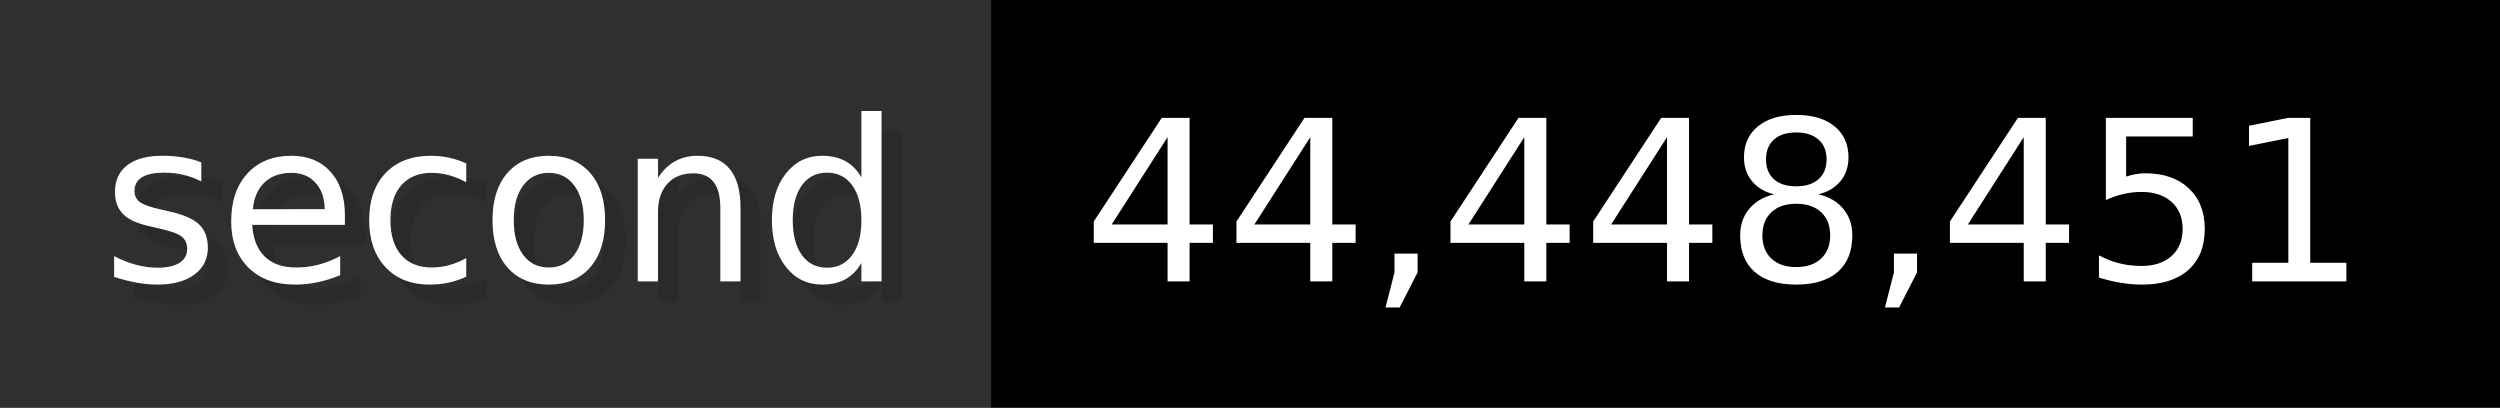
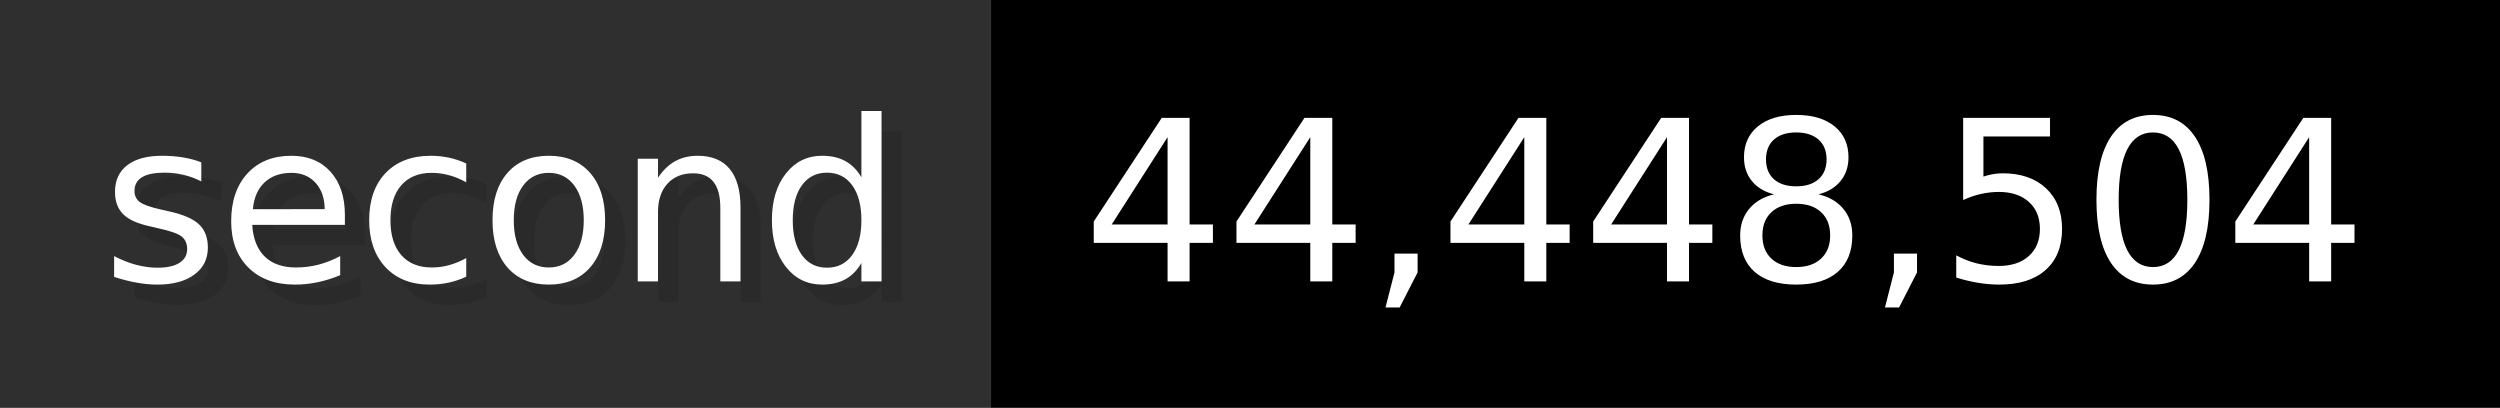
- <svg xmlns="http://www.w3.org/2000/svg" width="122.6" height="20" viewBox="0 0 1226 200" role="img" aria-label="second: 44,448,451">
+ <svg xmlns="http://www.w3.org/2000/svg" width="122.6" height="20" viewBox="0 0 1226 200" role="img" aria-label="second: 44,448,504">
  <g>
    <rect fill="#2F2F2F" width="486" height="200" />
    <rect fill="#" x="486" width="740" height="200" />
  </g>
  <g aria-hidden="true" fill="#fff" text-anchor="start" font-family="Verdana,DejaVu Sans,sans-serif" font-size="110">
    <text x="60" y="148" textLength="386" fill="#000" opacity="0.1">second</text>
    <text x="50" y="138" textLength="386">second</text>
-     <text x="541" y="148" textLength="640" fill="#000" opacity="0.1">44,448,451</text>
-     <text x="531" y="138" textLength="640">44,448,451</text>
+     <text x="541" y="148" textLength="640" fill="#000" opacity="0.1">44,448,504</text>
+     <text x="531" y="138" textLength="640">44,448,504</text>
  </g>
</svg>
